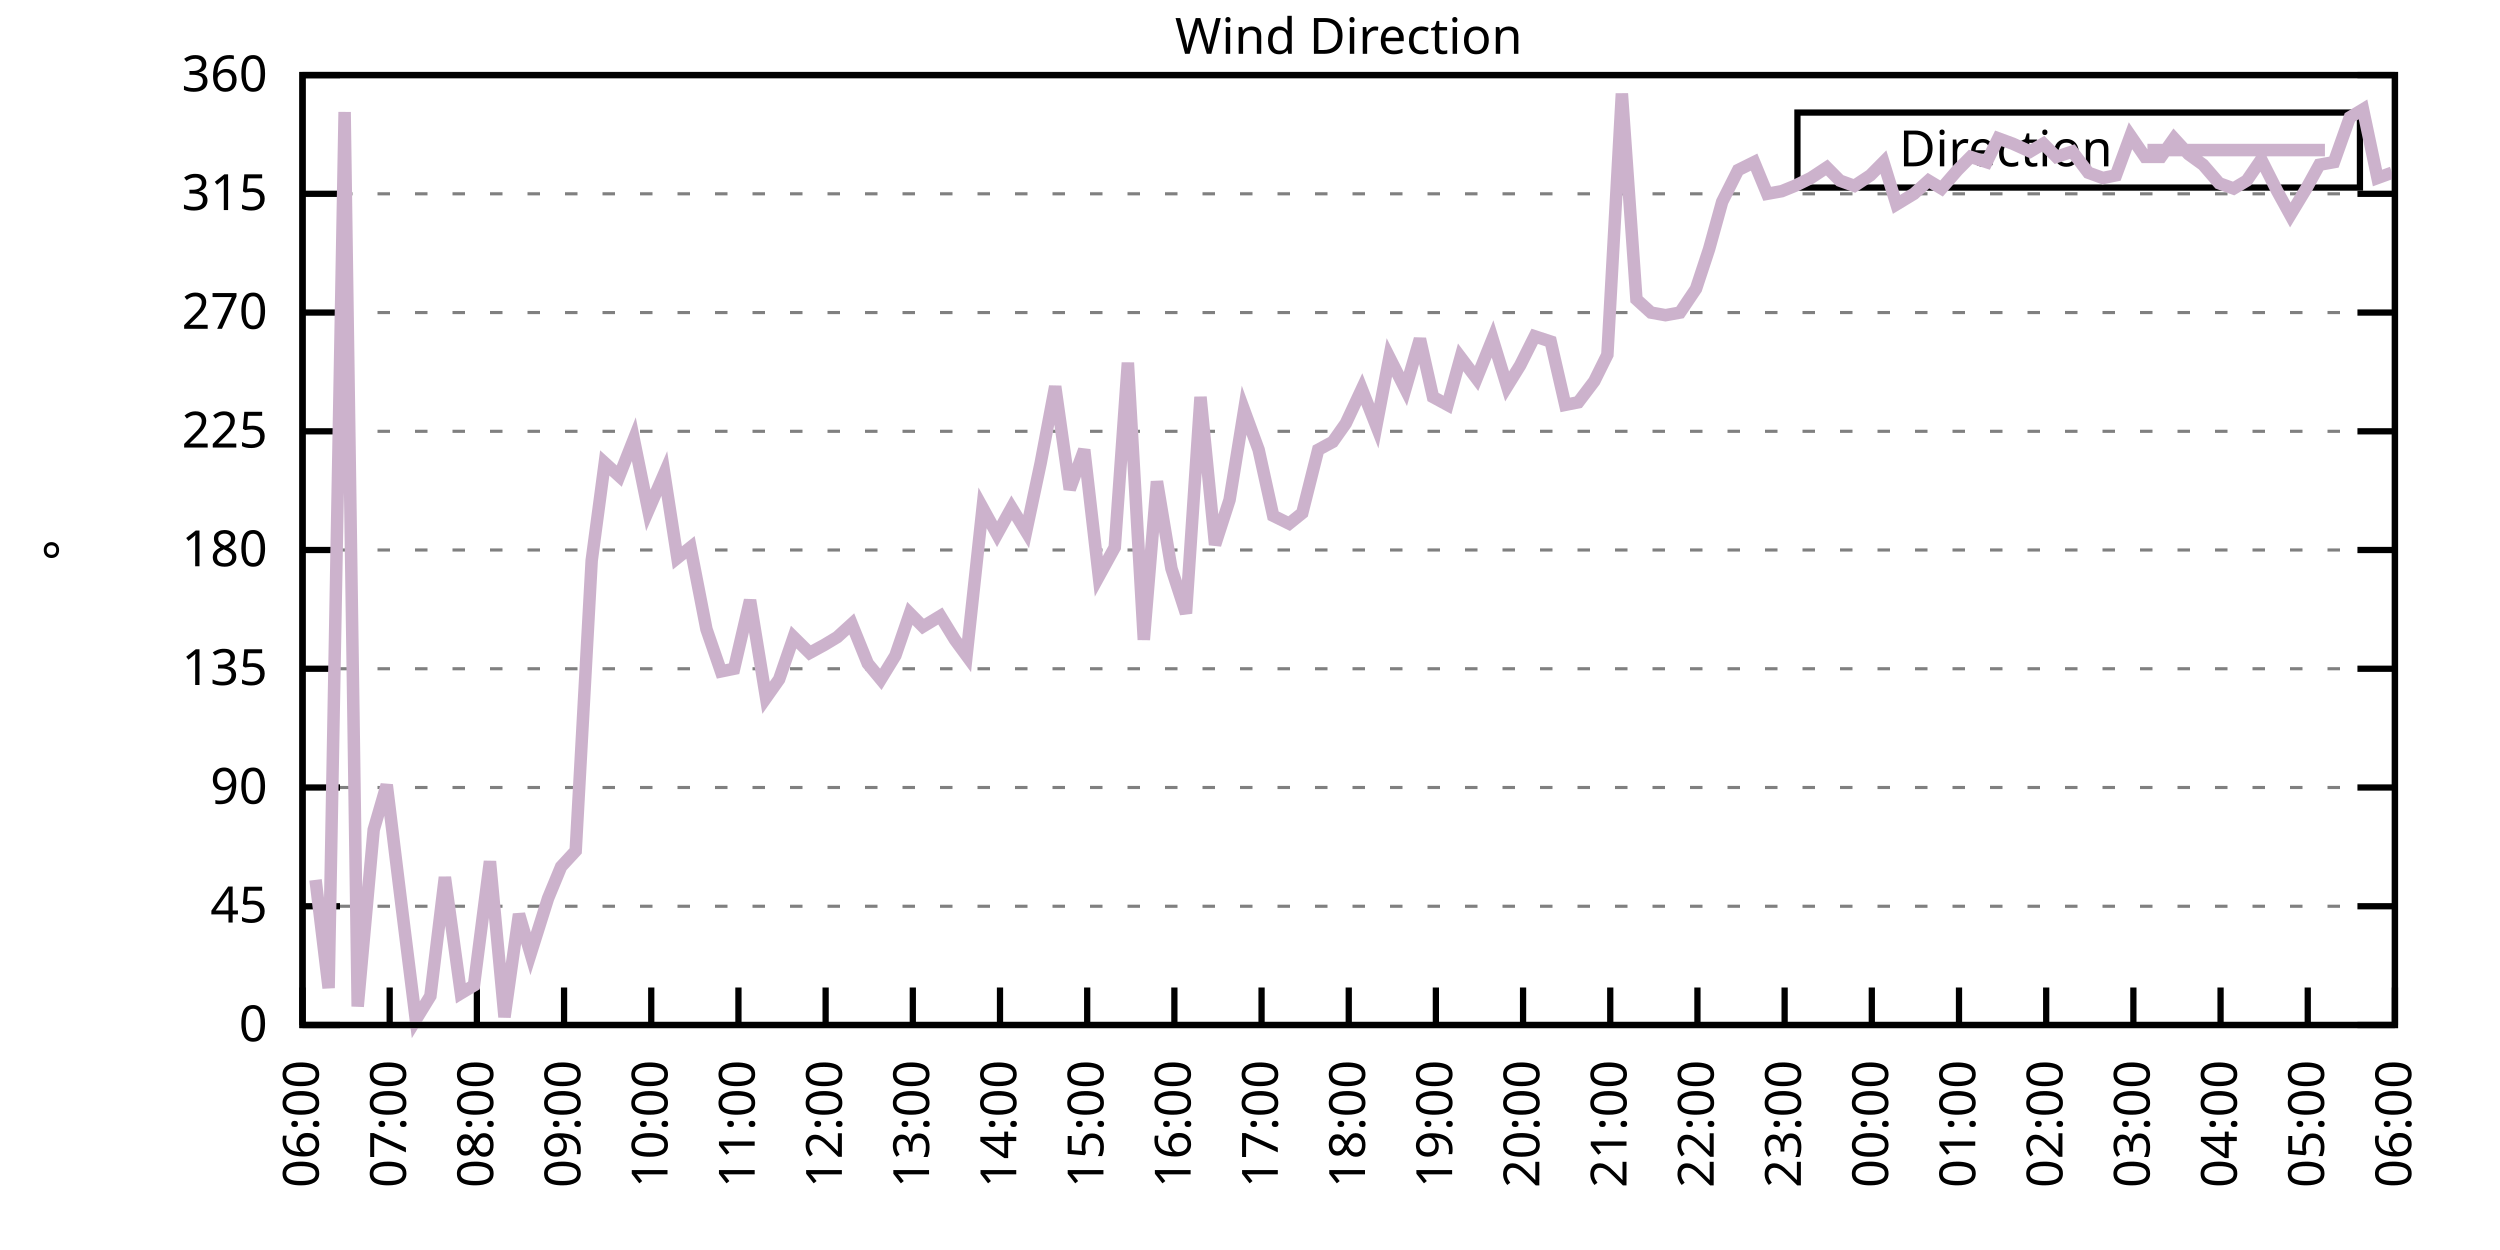
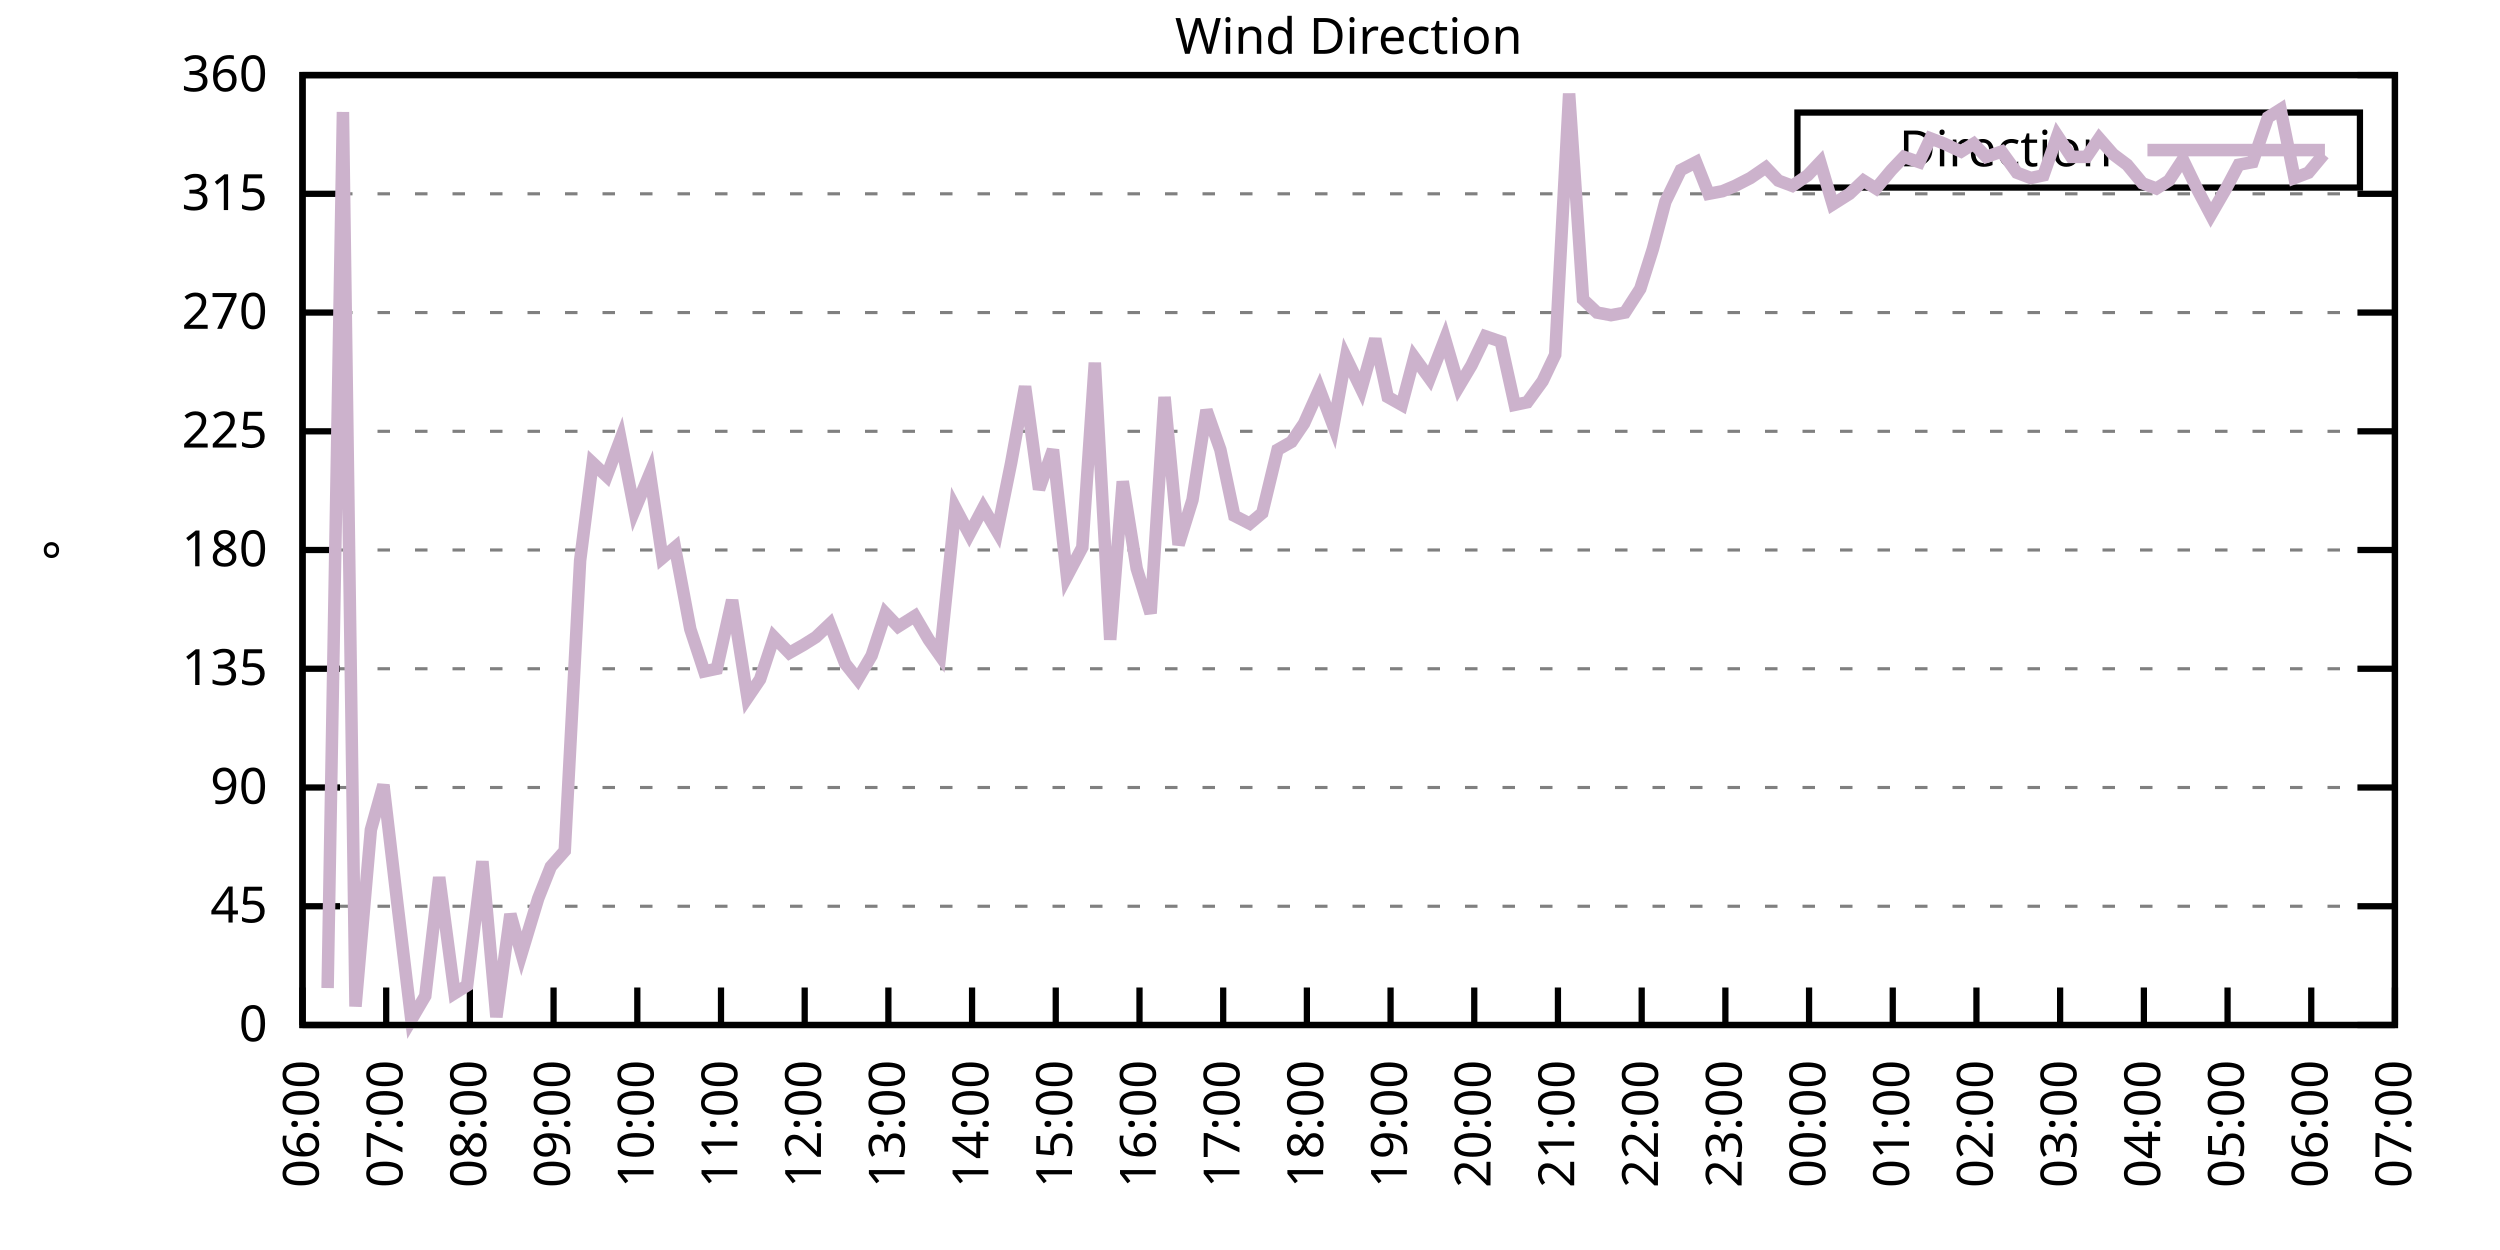
<svg xmlns="http://www.w3.org/2000/svg" xmlns:xlink="http://www.w3.org/1999/xlink" width="400" height="200" viewBox="0 0 400 200">
  <g id="gnuplot_canvas">
    <rect x="0" y="0" width="400" height="200" fill="none" />
    <defs>
      <circle id="gpDot" r="0.5" stroke-width="0.5" stroke="currentColor" />
      <path id="gpPt0" stroke-width="0.333" stroke="currentColor" d="M-1,0 h2 M0,-1 v2" />
      <path id="gpPt1" stroke-width="0.333" stroke="currentColor" d="M-1,-1 L1,1 M1,-1 L-1,1" />
      <path id="gpPt2" stroke-width="0.333" stroke="currentColor" d="M-1,0 L1,0 M0,-1 L0,1 M-1,-1 L1,1 M-1,1 L1,-1" />
      <rect id="gpPt3" stroke-width="0.333" stroke="currentColor" x="-1" y="-1" width="2" height="2" />
      <rect id="gpPt4" stroke-width="0.333" stroke="currentColor" fill="currentColor" x="-1" y="-1" width="2" height="2" />
      <circle id="gpPt5" stroke-width="0.333" stroke="currentColor" cx="0" cy="0" r="1" />
      <use xlink:href="#gpPt5" id="gpPt6" fill="currentColor" stroke="none" />
      <path id="gpPt7" stroke-width="0.333" stroke="currentColor" d="M0,-1.33 L-1.33,0.67 L1.33,0.67 z" />
      <use xlink:href="#gpPt7" id="gpPt8" fill="currentColor" stroke="none" />
      <use xlink:href="#gpPt7" id="gpPt9" stroke="currentColor" transform="rotate(180)" />
      <use xlink:href="#gpPt9" id="gpPt10" fill="currentColor" stroke="none" />
      <use xlink:href="#gpPt3" id="gpPt11" stroke="currentColor" transform="rotate(45)" />
      <use xlink:href="#gpPt11" id="gpPt12" fill="currentColor" stroke="none" />
      <path id="gpPt13" stroke-width="0.333" stroke="currentColor" d="M0,1.330 L1.265,0.411 L0.782,-1.067 L-0.782,-1.076 L-1.265,0.411 z" />
      <use xlink:href="#gpPt13" id="gpPt14" fill="currentColor" stroke="none" />
      <filter id="textbox" filterUnits="objectBoundingBox" x="0" y="0" height="1" width="1">
        <feFlood flood-color="white" flood-opacity="1" result="bgnd" />
        <feComposite in="SourceGraphic" in2="bgnd" operator="atop" />
      </filter>
      <filter id="greybox" filterUnits="objectBoundingBox" x="0" y="0" height="1" width="1">
        <feFlood flood-color="lightgrey" flood-opacity="1" result="grey" />
        <feComposite in="SourceGraphic" in2="grey" operator="atop" />
      </filter>
    </defs>
    <g fill="none" color="white" stroke="currentColor" stroke-width="1.00" stroke-linecap="butt" stroke-linejoin="miter">
</g>
    <g fill="none" color="black" stroke="currentColor" stroke-width="1.00" stroke-linecap="butt" stroke-linejoin="miter">
      <g stroke="none" shape-rendering="crispEdges">
        <polygon fill="rgb(255, 255, 255)" points="48.40,164.00 383.18,164.00 383.18,12.02 48.40,12.02 " />
      </g>
    </g>
    <g fill="none" color="black" stroke="currentColor" stroke-width="1.00" stroke-linecap="butt" stroke-linejoin="miter">
</g>
    <g fill="none" color="black" stroke="black" stroke-width="0.50" stroke-linecap="butt" stroke-linejoin="miter">
</g>
    <g fill="none" color="gray" stroke="currentColor" stroke-width="0.50" stroke-linecap="butt" stroke-linejoin="miter">
      <path stroke="gray" stroke-dasharray="2,4" class="gridline" d="M48.40,164.00 L383.19,164.00  " />
    </g>
    <g fill="none" color="gray" stroke="gray" stroke-width="1.00" stroke-linecap="butt" stroke-linejoin="miter">
</g>
    <g fill="none" color="black" stroke="currentColor" stroke-width="1.00" stroke-linecap="butt" stroke-linejoin="miter">
      <path stroke="black" d="M48.40,164.00 L54.40,164.00 M383.19,164.00 L377.19,164.00  " />
      <g transform="translate(42.80,166.60)" stroke="none" fill="black" font-family="Sans" font-size="8.00" text-anchor="end">
        <text>
          <tspan font-family="Sans"> 0</tspan>
        </text>
      </g>
    </g>
    <g fill="none" color="black" stroke="currentColor" stroke-width="1.00" stroke-linecap="butt" stroke-linejoin="miter">
</g>
    <g fill="none" color="black" stroke="black" stroke-width="0.50" stroke-linecap="butt" stroke-linejoin="miter">
</g>
    <g fill="none" color="gray" stroke="currentColor" stroke-width="0.50" stroke-linecap="butt" stroke-linejoin="miter">
      <path stroke="gray" stroke-dasharray="2,4" class="gridline" d="M48.40,145.00 L383.19,145.00  " />
    </g>
    <g fill="none" color="gray" stroke="gray" stroke-width="1.00" stroke-linecap="butt" stroke-linejoin="miter">
</g>
    <g fill="none" color="black" stroke="currentColor" stroke-width="1.00" stroke-linecap="butt" stroke-linejoin="miter">
      <path stroke="black" d="M48.40,145.00 L54.40,145.00 M383.19,145.00 L377.19,145.00  " />
      <g transform="translate(42.80,147.60)" stroke="none" fill="black" font-family="Sans" font-size="8.00" text-anchor="end">
        <text>
          <tspan font-family="Sans"> 45</tspan>
        </text>
      </g>
    </g>
    <g fill="none" color="black" stroke="currentColor" stroke-width="1.00" stroke-linecap="butt" stroke-linejoin="miter">
</g>
    <g fill="none" color="black" stroke="black" stroke-width="0.50" stroke-linecap="butt" stroke-linejoin="miter">
</g>
    <g fill="none" color="gray" stroke="currentColor" stroke-width="0.50" stroke-linecap="butt" stroke-linejoin="miter">
      <path stroke="gray" stroke-dasharray="2,4" class="gridline" d="M48.40,126.00 L383.19,126.00  " />
    </g>
    <g fill="none" color="gray" stroke="gray" stroke-width="1.00" stroke-linecap="butt" stroke-linejoin="miter">
</g>
    <g fill="none" color="black" stroke="currentColor" stroke-width="1.00" stroke-linecap="butt" stroke-linejoin="miter">
      <path stroke="black" d="M48.40,126.00 L54.40,126.00 M383.19,126.00 L377.19,126.00  " />
      <g transform="translate(42.80,128.60)" stroke="none" fill="black" font-family="Sans" font-size="8.00" text-anchor="end">
        <text>
          <tspan font-family="Sans"> 90</tspan>
        </text>
      </g>
    </g>
    <g fill="none" color="black" stroke="currentColor" stroke-width="1.00" stroke-linecap="butt" stroke-linejoin="miter">
</g>
    <g fill="none" color="black" stroke="black" stroke-width="0.50" stroke-linecap="butt" stroke-linejoin="miter">
</g>
    <g fill="none" color="gray" stroke="currentColor" stroke-width="0.50" stroke-linecap="butt" stroke-linejoin="miter">
      <path stroke="gray" stroke-dasharray="2,4" class="gridline" d="M48.40,107.00 L383.19,107.00  " />
    </g>
    <g fill="none" color="gray" stroke="gray" stroke-width="1.00" stroke-linecap="butt" stroke-linejoin="miter">
</g>
    <g fill="none" color="black" stroke="currentColor" stroke-width="1.00" stroke-linecap="butt" stroke-linejoin="miter">
      <path stroke="black" d="M48.40,107.00 L54.40,107.00 M383.19,107.00 L377.19,107.00  " />
      <g transform="translate(42.80,109.60)" stroke="none" fill="black" font-family="Sans" font-size="8.00" text-anchor="end">
        <text>
          <tspan font-family="Sans"> 135</tspan>
        </text>
      </g>
    </g>
    <g fill="none" color="black" stroke="currentColor" stroke-width="1.00" stroke-linecap="butt" stroke-linejoin="miter">
</g>
    <g fill="none" color="black" stroke="black" stroke-width="0.50" stroke-linecap="butt" stroke-linejoin="miter">
</g>
    <g fill="none" color="gray" stroke="currentColor" stroke-width="0.50" stroke-linecap="butt" stroke-linejoin="miter">
      <path stroke="gray" stroke-dasharray="2,4" class="gridline" d="M48.40,88.00 L383.19,88.00  " />
    </g>
    <g fill="none" color="gray" stroke="gray" stroke-width="1.00" stroke-linecap="butt" stroke-linejoin="miter">
</g>
    <g fill="none" color="black" stroke="currentColor" stroke-width="1.00" stroke-linecap="butt" stroke-linejoin="miter">
      <path stroke="black" d="M48.40,88.00 L54.40,88.00 M383.19,88.00 L377.19,88.00  " />
      <g transform="translate(42.80,90.60)" stroke="none" fill="black" font-family="Sans" font-size="8.00" text-anchor="end">
        <text>
          <tspan font-family="Sans"> 180</tspan>
        </text>
      </g>
    </g>
    <g fill="none" color="black" stroke="currentColor" stroke-width="1.00" stroke-linecap="butt" stroke-linejoin="miter">
</g>
    <g fill="none" color="black" stroke="black" stroke-width="0.50" stroke-linecap="butt" stroke-linejoin="miter">
</g>
    <g fill="none" color="gray" stroke="currentColor" stroke-width="0.50" stroke-linecap="butt" stroke-linejoin="miter">
      <path stroke="gray" stroke-dasharray="2,4" class="gridline" d="M48.40,69.01 L383.19,69.01  " />
    </g>
    <g fill="none" color="gray" stroke="gray" stroke-width="1.00" stroke-linecap="butt" stroke-linejoin="miter">
</g>
    <g fill="none" color="black" stroke="currentColor" stroke-width="1.00" stroke-linecap="butt" stroke-linejoin="miter">
      <path stroke="black" d="M48.40,69.01 L54.40,69.01 M383.19,69.01 L377.19,69.01  " />
      <g transform="translate(42.80,71.61)" stroke="none" fill="black" font-family="Sans" font-size="8.00" text-anchor="end">
        <text>
          <tspan font-family="Sans"> 225</tspan>
        </text>
      </g>
    </g>
    <g fill="none" color="black" stroke="currentColor" stroke-width="1.00" stroke-linecap="butt" stroke-linejoin="miter">
</g>
    <g fill="none" color="black" stroke="black" stroke-width="0.50" stroke-linecap="butt" stroke-linejoin="miter">
</g>
    <g fill="none" color="gray" stroke="currentColor" stroke-width="0.50" stroke-linecap="butt" stroke-linejoin="miter">
      <path stroke="gray" stroke-dasharray="2,4" class="gridline" d="M48.40,50.01 L383.19,50.01  " />
    </g>
    <g fill="none" color="gray" stroke="gray" stroke-width="1.00" stroke-linecap="butt" stroke-linejoin="miter">
</g>
    <g fill="none" color="black" stroke="currentColor" stroke-width="1.00" stroke-linecap="butt" stroke-linejoin="miter">
      <path stroke="black" d="M48.40,50.01 L54.40,50.01 M383.19,50.01 L377.19,50.01  " />
      <g transform="translate(42.80,52.61)" stroke="none" fill="black" font-family="Sans" font-size="8.00" text-anchor="end">
        <text>
          <tspan font-family="Sans"> 270</tspan>
        </text>
      </g>
    </g>
    <g fill="none" color="black" stroke="currentColor" stroke-width="1.00" stroke-linecap="butt" stroke-linejoin="miter">
</g>
    <g fill="none" color="black" stroke="black" stroke-width="0.50" stroke-linecap="butt" stroke-linejoin="miter">
</g>
    <g fill="none" color="gray" stroke="currentColor" stroke-width="0.50" stroke-linecap="butt" stroke-linejoin="miter">
      <path stroke="gray" stroke-dasharray="2,4" class="gridline" d="M48.40,31.01 L383.19,31.01  " />
    </g>
    <g fill="none" color="gray" stroke="gray" stroke-width="1.00" stroke-linecap="butt" stroke-linejoin="miter">
</g>
    <g fill="none" color="black" stroke="currentColor" stroke-width="1.00" stroke-linecap="butt" stroke-linejoin="miter">
      <path stroke="black" d="M48.40,31.01 L54.40,31.01 M383.19,31.01 L377.19,31.01  " />
      <g transform="translate(42.80,33.61)" stroke="none" fill="black" font-family="Sans" font-size="8.00" text-anchor="end">
        <text>
          <tspan font-family="Sans"> 315</tspan>
        </text>
      </g>
    </g>
    <g fill="none" color="black" stroke="currentColor" stroke-width="1.00" stroke-linecap="butt" stroke-linejoin="miter">
</g>
    <g fill="none" color="black" stroke="black" stroke-width="0.50" stroke-linecap="butt" stroke-linejoin="miter">
</g>
    <g fill="none" color="gray" stroke="currentColor" stroke-width="0.50" stroke-linecap="butt" stroke-linejoin="miter">
      <path stroke="gray" stroke-dasharray="2,4" class="gridline" d="M48.40,12.01 L383.19,12.01  " />
    </g>
    <g fill="none" color="gray" stroke="gray" stroke-width="1.00" stroke-linecap="butt" stroke-linejoin="miter">
</g>
    <g fill="none" color="black" stroke="currentColor" stroke-width="1.00" stroke-linecap="butt" stroke-linejoin="miter">
      <path stroke="black" d="M48.40,12.01 L54.40,12.01 M383.19,12.01 L377.19,12.01  " />
      <g transform="translate(42.80,14.61)" stroke="none" fill="black" font-family="Sans" font-size="8.00" text-anchor="end">
        <text>
          <tspan font-family="Sans"> 360</tspan>
        </text>
      </g>
    </g>
    <g fill="none" color="black" stroke="currentColor" stroke-width="1.00" stroke-linecap="butt" stroke-linejoin="miter">
      <path stroke="black" d="M48.40,164.00 L48.40,158.00  " />
      <g transform="translate(51.00,169.60) rotate(270.00)" stroke="none" fill="black" font-family="Sans" font-size="8.00" text-anchor="end">
        <text>
          <tspan font-family="Sans">06:00</tspan>
        </text>
      </g>
    </g>
    <g fill="none" color="black" stroke="currentColor" stroke-width="1.00" stroke-linecap="butt" stroke-linejoin="miter">
-       <path stroke="black" d="M62.35,164.00 L62.35,158.00  " />
-       <g transform="translate(64.95,169.60) rotate(270.00)" stroke="none" fill="black" font-family="Sans" font-size="8.00" text-anchor="end">
+       <path stroke="black" d="M61.79,164.00 L61.79,158.00  " />
+       <g transform="translate(64.39,169.60) rotate(270.00)" stroke="none" fill="black" font-family="Sans" font-size="8.00" text-anchor="end">
        <text>
          <tspan font-family="Sans">07:00</tspan>
        </text>
      </g>
    </g>
    <g fill="none" color="black" stroke="currentColor" stroke-width="1.00" stroke-linecap="butt" stroke-linejoin="miter">
-       <path stroke="black" d="M76.30,164.00 L76.30,158.00  " />
-       <g transform="translate(78.90,169.60) rotate(270.00)" stroke="none" fill="black" font-family="Sans" font-size="8.00" text-anchor="end">
+       <path stroke="black" d="M75.18,164.00 L75.18,158.00  " />
+       <g transform="translate(77.78,169.60) rotate(270.00)" stroke="none" fill="black" font-family="Sans" font-size="8.00" text-anchor="end">
        <text>
          <tspan font-family="Sans">08:00</tspan>
        </text>
      </g>
    </g>
    <g fill="none" color="black" stroke="currentColor" stroke-width="1.00" stroke-linecap="butt" stroke-linejoin="miter">
-       <path stroke="black" d="M90.25,164.00 L90.25,158.00  " />
-       <g transform="translate(92.85,169.60) rotate(270.00)" stroke="none" fill="black" font-family="Sans" font-size="8.00" text-anchor="end">
+       <path stroke="black" d="M88.57,164.00 L88.57,158.00  " />
+       <g transform="translate(91.17,169.60) rotate(270.00)" stroke="none" fill="black" font-family="Sans" font-size="8.00" text-anchor="end">
        <text>
          <tspan font-family="Sans">09:00</tspan>
        </text>
      </g>
    </g>
    <g fill="none" color="black" stroke="currentColor" stroke-width="1.00" stroke-linecap="butt" stroke-linejoin="miter">
-       <path stroke="black" d="M104.20,164.00 L104.20,158.00  " />
-       <g transform="translate(106.80,169.60) rotate(270.00)" stroke="none" fill="black" font-family="Sans" font-size="8.00" text-anchor="end">
+       <path stroke="black" d="M101.97,164.00 L101.97,158.00  " />
+       <g transform="translate(104.57,169.60) rotate(270.00)" stroke="none" fill="black" font-family="Sans" font-size="8.00" text-anchor="end">
        <text>
          <tspan font-family="Sans">10:00</tspan>
        </text>
      </g>
    </g>
    <g fill="none" color="black" stroke="currentColor" stroke-width="1.00" stroke-linecap="butt" stroke-linejoin="miter">
-       <path stroke="black" d="M118.15,164.00 L118.15,158.00  " />
-       <g transform="translate(120.75,169.60) rotate(270.00)" stroke="none" fill="black" font-family="Sans" font-size="8.00" text-anchor="end">
+       <path stroke="black" d="M115.36,164.00 L115.36,158.00  " />
+       <g transform="translate(117.96,169.60) rotate(270.00)" stroke="none" fill="black" font-family="Sans" font-size="8.00" text-anchor="end">
        <text>
          <tspan font-family="Sans">11:00</tspan>
        </text>
      </g>
    </g>
    <g fill="none" color="black" stroke="currentColor" stroke-width="1.00" stroke-linecap="butt" stroke-linejoin="miter">
-       <path stroke="black" d="M132.10,164.00 L132.10,158.00  " />
-       <g transform="translate(134.70,169.60) rotate(270.00)" stroke="none" fill="black" font-family="Sans" font-size="8.00" text-anchor="end">
+       <path stroke="black" d="M128.75,164.00 L128.75,158.00  " />
+       <g transform="translate(131.35,169.60) rotate(270.00)" stroke="none" fill="black" font-family="Sans" font-size="8.00" text-anchor="end">
        <text>
          <tspan font-family="Sans">12:00</tspan>
        </text>
      </g>
    </g>
    <g fill="none" color="black" stroke="currentColor" stroke-width="1.00" stroke-linecap="butt" stroke-linejoin="miter">
-       <path stroke="black" d="M146.05,164.00 L146.05,158.00  " />
-       <g transform="translate(148.65,169.60) rotate(270.00)" stroke="none" fill="black" font-family="Sans" font-size="8.00" text-anchor="end">
+       <path stroke="black" d="M142.14,164.00 L142.14,158.00  " />
+       <g transform="translate(144.74,169.60) rotate(270.00)" stroke="none" fill="black" font-family="Sans" font-size="8.00" text-anchor="end">
        <text>
          <tspan font-family="Sans">13:00</tspan>
        </text>
      </g>
    </g>
    <g fill="none" color="black" stroke="currentColor" stroke-width="1.00" stroke-linecap="butt" stroke-linejoin="miter">
-       <path stroke="black" d="M160.00,164.00 L160.00,158.00  " />
-       <g transform="translate(162.60,169.60) rotate(270.00)" stroke="none" fill="black" font-family="Sans" font-size="8.00" text-anchor="end">
+       <path stroke="black" d="M155.53,164.00 L155.53,158.00  " />
+       <g transform="translate(158.13,169.60) rotate(270.00)" stroke="none" fill="black" font-family="Sans" font-size="8.00" text-anchor="end">
        <text>
          <tspan font-family="Sans">14:00</tspan>
        </text>
      </g>
    </g>
    <g fill="none" color="black" stroke="currentColor" stroke-width="1.00" stroke-linecap="butt" stroke-linejoin="miter">
-       <path stroke="black" d="M173.95,164.00 L173.95,158.00  " />
-       <g transform="translate(176.55,169.60) rotate(270.00)" stroke="none" fill="black" font-family="Sans" font-size="8.00" text-anchor="end">
+       <path stroke="black" d="M168.92,164.00 L168.92,158.00  " />
+       <g transform="translate(171.52,169.60) rotate(270.00)" stroke="none" fill="black" font-family="Sans" font-size="8.00" text-anchor="end">
        <text>
          <tspan font-family="Sans">15:00</tspan>
        </text>
      </g>
    </g>
    <g fill="none" color="black" stroke="currentColor" stroke-width="1.00" stroke-linecap="butt" stroke-linejoin="miter">
-       <path stroke="black" d="M187.90,164.00 L187.90,158.00  " />
-       <g transform="translate(190.50,169.60) rotate(270.00)" stroke="none" fill="black" font-family="Sans" font-size="8.00" text-anchor="end">
+       <path stroke="black" d="M182.32,164.00 L182.32,158.00  " />
+       <g transform="translate(184.92,169.60) rotate(270.00)" stroke="none" fill="black" font-family="Sans" font-size="8.00" text-anchor="end">
        <text>
          <tspan font-family="Sans">16:00</tspan>
        </text>
      </g>
    </g>
    <g fill="none" color="black" stroke="currentColor" stroke-width="1.00" stroke-linecap="butt" stroke-linejoin="miter">
-       <path stroke="black" d="M201.85,164.00 L201.85,158.00  " />
-       <g transform="translate(204.45,169.60) rotate(270.00)" stroke="none" fill="black" font-family="Sans" font-size="8.00" text-anchor="end">
+       <path stroke="black" d="M195.71,164.00 L195.71,158.00  " />
+       <g transform="translate(198.31,169.60) rotate(270.00)" stroke="none" fill="black" font-family="Sans" font-size="8.00" text-anchor="end">
        <text>
          <tspan font-family="Sans">17:00</tspan>
        </text>
      </g>
    </g>
    <g fill="none" color="black" stroke="currentColor" stroke-width="1.00" stroke-linecap="butt" stroke-linejoin="miter">
-       <path stroke="black" d="M215.80,164.00 L215.80,158.00  " />
-       <g transform="translate(218.40,169.60) rotate(270.00)" stroke="none" fill="black" font-family="Sans" font-size="8.00" text-anchor="end">
+       <path stroke="black" d="M209.10,164.00 L209.10,158.00  " />
+       <g transform="translate(211.70,169.60) rotate(270.00)" stroke="none" fill="black" font-family="Sans" font-size="8.00" text-anchor="end">
        <text>
          <tspan font-family="Sans">18:00</tspan>
        </text>
      </g>
    </g>
    <g fill="none" color="black" stroke="currentColor" stroke-width="1.00" stroke-linecap="butt" stroke-linejoin="miter">
-       <path stroke="black" d="M229.74,164.00 L229.74,158.00  " />
-       <g transform="translate(232.34,169.60) rotate(270.00)" stroke="none" fill="black" font-family="Sans" font-size="8.00" text-anchor="end">
+       <path stroke="black" d="M222.49,164.00 L222.49,158.00  " />
+       <g transform="translate(225.09,169.60) rotate(270.00)" stroke="none" fill="black" font-family="Sans" font-size="8.00" text-anchor="end">
        <text>
          <tspan font-family="Sans">19:00</tspan>
        </text>
      </g>
    </g>
    <g fill="none" color="black" stroke="currentColor" stroke-width="1.00" stroke-linecap="butt" stroke-linejoin="miter">
-       <path stroke="black" d="M243.69,164.00 L243.69,158.00  " />
-       <g transform="translate(246.29,169.60) rotate(270.00)" stroke="none" fill="black" font-family="Sans" font-size="8.00" text-anchor="end">
+       <path stroke="black" d="M235.88,164.00 L235.88,158.00  " />
+       <g transform="translate(238.48,169.60) rotate(270.00)" stroke="none" fill="black" font-family="Sans" font-size="8.00" text-anchor="end">
        <text>
          <tspan font-family="Sans">20:00</tspan>
        </text>
      </g>
    </g>
    <g fill="none" color="black" stroke="currentColor" stroke-width="1.00" stroke-linecap="butt" stroke-linejoin="miter">
-       <path stroke="black" d="M257.64,164.00 L257.64,158.00  " />
-       <g transform="translate(260.24,169.60) rotate(270.00)" stroke="none" fill="black" font-family="Sans" font-size="8.00" text-anchor="end">
+       <path stroke="black" d="M249.27,164.00 L249.27,158.00  " />
+       <g transform="translate(251.87,169.60) rotate(270.00)" stroke="none" fill="black" font-family="Sans" font-size="8.00" text-anchor="end">
        <text>
          <tspan font-family="Sans">21:00</tspan>
        </text>
      </g>
    </g>
    <g fill="none" color="black" stroke="currentColor" stroke-width="1.00" stroke-linecap="butt" stroke-linejoin="miter">
-       <path stroke="black" d="M271.59,164.00 L271.59,158.00  " />
-       <g transform="translate(274.19,169.60) rotate(270.00)" stroke="none" fill="black" font-family="Sans" font-size="8.00" text-anchor="end">
+       <path stroke="black" d="M262.67,164.00 L262.67,158.00  " />
+       <g transform="translate(265.27,169.60) rotate(270.00)" stroke="none" fill="black" font-family="Sans" font-size="8.00" text-anchor="end">
        <text>
          <tspan font-family="Sans">22:00</tspan>
        </text>
      </g>
    </g>
    <g fill="none" color="black" stroke="currentColor" stroke-width="1.00" stroke-linecap="butt" stroke-linejoin="miter">
-       <path stroke="black" d="M285.54,164.00 L285.54,158.00  " />
-       <g transform="translate(288.14,169.60) rotate(270.00)" stroke="none" fill="black" font-family="Sans" font-size="8.00" text-anchor="end">
+       <path stroke="black" d="M276.06,164.00 L276.06,158.00  " />
+       <g transform="translate(278.66,169.60) rotate(270.00)" stroke="none" fill="black" font-family="Sans" font-size="8.00" text-anchor="end">
        <text>
          <tspan font-family="Sans">23:00</tspan>
        </text>
      </g>
    </g>
    <g fill="none" color="black" stroke="currentColor" stroke-width="1.00" stroke-linecap="butt" stroke-linejoin="miter">
-       <path stroke="black" d="M299.49,164.00 L299.49,158.00  " />
-       <g transform="translate(302.09,169.60) rotate(270.00)" stroke="none" fill="black" font-family="Sans" font-size="8.00" text-anchor="end">
+       <path stroke="black" d="M289.45,164.00 L289.45,158.00  " />
+       <g transform="translate(292.05,169.60) rotate(270.00)" stroke="none" fill="black" font-family="Sans" font-size="8.00" text-anchor="end">
        <text>
          <tspan font-family="Sans">00:00</tspan>
        </text>
      </g>
    </g>
    <g fill="none" color="black" stroke="currentColor" stroke-width="1.00" stroke-linecap="butt" stroke-linejoin="miter">
-       <path stroke="black" d="M313.44,164.00 L313.44,158.00  " />
-       <g transform="translate(316.04,169.60) rotate(270.00)" stroke="none" fill="black" font-family="Sans" font-size="8.00" text-anchor="end">
+       <path stroke="black" d="M302.84,164.00 L302.84,158.00  " />
+       <g transform="translate(305.44,169.60) rotate(270.00)" stroke="none" fill="black" font-family="Sans" font-size="8.00" text-anchor="end">
        <text>
          <tspan font-family="Sans">01:00</tspan>
        </text>
      </g>
    </g>
    <g fill="none" color="black" stroke="currentColor" stroke-width="1.00" stroke-linecap="butt" stroke-linejoin="miter">
-       <path stroke="black" d="M327.39,164.00 L327.39,158.00  " />
-       <g transform="translate(329.99,169.60) rotate(270.00)" stroke="none" fill="black" font-family="Sans" font-size="8.00" text-anchor="end">
+       <path stroke="black" d="M316.23,164.00 L316.23,158.00  " />
+       <g transform="translate(318.83,169.60) rotate(270.00)" stroke="none" fill="black" font-family="Sans" font-size="8.00" text-anchor="end">
        <text>
          <tspan font-family="Sans">02:00</tspan>
        </text>
      </g>
    </g>
    <g fill="none" color="black" stroke="currentColor" stroke-width="1.00" stroke-linecap="butt" stroke-linejoin="miter">
-       <path stroke="black" d="M341.34,164.00 L341.34,158.00  " />
-       <g transform="translate(343.94,169.60) rotate(270.00)" stroke="none" fill="black" font-family="Sans" font-size="8.00" text-anchor="end">
+       <path stroke="black" d="M329.62,164.00 L329.62,158.00  " />
+       <g transform="translate(332.22,169.60) rotate(270.00)" stroke="none" fill="black" font-family="Sans" font-size="8.00" text-anchor="end">
        <text>
          <tspan font-family="Sans">03:00</tspan>
        </text>
      </g>
    </g>
    <g fill="none" color="black" stroke="currentColor" stroke-width="1.00" stroke-linecap="butt" stroke-linejoin="miter">
-       <path stroke="black" d="M355.29,164.00 L355.29,158.00  " />
-       <g transform="translate(357.89,169.60) rotate(270.00)" stroke="none" fill="black" font-family="Sans" font-size="8.00" text-anchor="end">
+       <path stroke="black" d="M343.02,164.00 L343.02,158.00  " />
+       <g transform="translate(345.62,169.60) rotate(270.00)" stroke="none" fill="black" font-family="Sans" font-size="8.00" text-anchor="end">
        <text>
          <tspan font-family="Sans">04:00</tspan>
        </text>
      </g>
    </g>
    <g fill="none" color="black" stroke="currentColor" stroke-width="1.00" stroke-linecap="butt" stroke-linejoin="miter">
-       <path stroke="black" d="M369.24,164.00 L369.24,158.00  " />
-       <g transform="translate(371.84,169.60) rotate(270.00)" stroke="none" fill="black" font-family="Sans" font-size="8.00" text-anchor="end">
+       <path stroke="black" d="M356.41,164.00 L356.41,158.00  " />
+       <g transform="translate(359.01,169.60) rotate(270.00)" stroke="none" fill="black" font-family="Sans" font-size="8.00" text-anchor="end">
        <text>
          <tspan font-family="Sans">05:00</tspan>
+         </text>
+       </g>
+     </g>
+     <g fill="none" color="black" stroke="currentColor" stroke-width="1.00" stroke-linecap="butt" stroke-linejoin="miter">
+       <path stroke="black" d="M369.80,164.00 L369.80,158.00  " />
+       <g transform="translate(372.40,169.60) rotate(270.00)" stroke="none" fill="black" font-family="Sans" font-size="8.00" text-anchor="end">
+         <text>
+           <tspan font-family="Sans">06:00</tspan>
        </text>
      </g>
    </g>
    <g fill="none" color="black" stroke="currentColor" stroke-width="1.00" stroke-linecap="butt" stroke-linejoin="miter">
      <path stroke="black" d="M383.19,164.00 L383.19,158.00  " />
      <g transform="translate(385.79,169.60) rotate(270.00)" stroke="none" fill="black" font-family="Sans" font-size="8.00" text-anchor="end">
        <text>
-           <tspan font-family="Sans">06:00</tspan>
+           <tspan font-family="Sans">07:00</tspan>
        </text>
      </g>
    </g>
    <g fill="none" color="black" stroke="currentColor" stroke-width="1.00" stroke-linecap="butt" stroke-linejoin="miter">
</g>
    <g fill="none" color="black" stroke="currentColor" stroke-width="1.00" stroke-linecap="butt" stroke-linejoin="miter">
      <path stroke="black" d="M48.40,12.01 L48.40,164.00 L383.19,164.00 L383.19,12.01 L48.40,12.01 Z  " />
    </g>
    <g fill="none" color="black" stroke="currentColor" stroke-width="1.00" stroke-linecap="butt" stroke-linejoin="miter">
</g>
    <g fill="none" color="black" stroke="currentColor" stroke-width="1.00" stroke-linecap="butt" stroke-linejoin="miter">
      <path stroke="black" d="M287.59,30.01 L287.59,18.01 L377.59,18.01 L377.59,30.01 L287.59,30.01 Z  " />
    </g>
    <g id="Wind_direction_plot_1">
      <g fill="none" color="white" stroke="black" stroke-width="2.00" stroke-linecap="butt" stroke-linejoin="miter">
</g>
      <g fill="none" color="black" stroke="currentColor" stroke-width="2.00" stroke-linecap="butt" stroke-linejoin="miter">
        <g transform="translate(337.99,26.61)" stroke="none" fill="black" font-family="Sans" font-size="8.00" text-anchor="end">
          <text>
            <tspan font-family="Sans">Direction</tspan>
          </text>
        </g>
      </g>
      <g fill="none" color="black" stroke="currentColor" stroke-width="2.00" stroke-linecap="butt" stroke-linejoin="miter">
-         <path stroke="rgb(204, 178, 204)" d="M343.59,24.01 L371.99,24.01 M50.49,140.78 L52.58,158.09 L55.14,17.92 L57.23,161.04 L59.79,132.76 L61.88,125.58   L64.21,144.58 L66.53,163.16 L68.86,159.36 L71.18,140.36 L73.74,158.93 L75.83,157.67 L78.39,137.82 L80.72,162.73   L83.04,146.27 L84.90,152.60 L87.69,143.73 L89.78,138.67 L92.11,136.14 L94.67,89.69 L96.76,74.07 L99.08,76.18   L101.41,70.27 L103.73,81.67 L106.29,75.76 L108.38,89.27 L110.48,87.58 L113.03,100.67 L115.36,107.43 L117.45,107.00   L120.01,96.03 L122.57,111.65 L124.66,108.69 L126.98,101.94 L129.54,104.47 L131.87,103.20 L133.96,101.94 L136.28,99.83   L138.84,106.16 L140.93,108.69 L143.26,104.89 L145.58,98.14 L147.67,100.25 L150.46,98.56 L152.79,102.36 L154.65,104.89   L157.21,81.25 L159.53,85.47 L161.86,81.25 L164.18,85.05 L166.51,74.07 L168.83,61.83 L171.16,78.29 L173.48,71.96   L175.81,92.23 L178.36,87.58 L180.46,58.03 L183.01,102.36 L185.11,77.03 L187.43,90.96 L189.76,98.14 L192.08,63.52   L194.41,87.16 L196.73,79.98 L199.06,65.63 L201.38,71.96 L203.71,82.52 L206.26,83.78 L208.36,82.09 L210.91,71.96   L213.24,70.70 L215.33,67.74 L217.89,62.25 L220.21,68.16 L222.30,57.18 L224.86,62.25 L227.19,54.23 L229.28,63.52   L231.60,64.78 L233.70,57.18 L236.25,60.56 L238.81,54.23 L241.14,61.83 L243.23,58.45 L245.55,53.81 L248.11,54.65   L250.44,64.78 L252.53,64.36 L255.09,60.98 L257.18,56.76 L259.50,14.97 L261.83,47.90 L264.15,50.01 L266.48,50.43   L268.80,50.01 L271.36,46.21 L273.45,39.87 L275.55,32.28 L278.10,27.21 L280.66,25.94 L282.75,31.01 L285.08,30.59   L287.17,29.74 L289.73,28.48 L292.29,26.79 L294.38,28.90 L296.70,29.74 L299.26,28.05 L301.35,25.94 L303.44,32.70   L306.23,31.01 L308.56,28.90 L310.65,30.16 L313.21,27.21 L315.30,25.10 L317.86,25.94 L319.72,22.14 L322.04,22.99   L324.83,24.25 L326.93,22.99 L329.02,25.10 L331.58,24.25 L334.13,27.63 L336.46,28.48 L338.55,28.05 L340.88,21.72   L343.20,25.10 L345.76,25.10 L347.85,22.14 L350.18,24.68 L352.50,26.36 L355.06,29.32 L357.38,30.16 L359.48,28.90   L361.80,25.52 L364.36,30.59 L366.45,34.39 L369.01,30.16 L371.10,26.36 L373.43,25.94 L375.98,18.77 L378.08,17.50   L380.40,28.48 L382.73,27.63  " />
+         <path stroke="rgb(204, 178, 204)" d="M343.59,24.01 L371.99,24.01 M52.42,158.09 L54.87,17.92 L56.88,161.04 L59.34,132.76 L61.35,125.58 L63.58,144.58   L65.81,163.16 L68.04,159.36 L70.27,140.36 L72.73,158.93 L74.74,157.67 L77.19,137.82 L79.42,162.73 L81.66,146.27   L83.44,152.60 L86.12,143.73 L88.13,138.67 L90.36,136.14 L92.82,89.69 L94.82,74.07 L97.06,76.18 L99.29,70.27   L101.52,81.67 L103.98,75.76 L105.98,89.27 L107.99,87.58 L110.45,100.67 L112.68,107.43 L114.69,107.00 L117.14,96.03   L119.60,111.65 L121.61,108.69 L123.84,101.94 L126.29,104.47 L128.53,103.20 L130.54,101.94 L132.77,99.83 L135.22,106.16   L137.23,108.69 L139.46,104.89 L141.69,98.14 L143.70,100.25 L146.38,98.56 L148.61,102.36 L150.40,104.89 L152.85,81.25   L155.09,85.47 L157.32,81.25 L159.55,85.05 L161.78,74.07 L164.01,61.83 L166.25,78.29 L168.48,71.96 L170.71,92.23   L173.17,87.58 L175.17,58.03 L177.63,102.36 L179.64,77.03 L181.87,90.96 L184.10,98.14 L186.33,63.52 L188.57,87.16   L190.80,79.98 L193.03,65.63 L195.26,71.96 L197.49,82.52 L199.95,83.78 L201.96,82.09 L204.41,71.96 L206.64,70.70   L208.65,67.74 L211.11,62.25 L213.34,68.16 L215.35,57.18 L217.80,62.25 L220.04,54.23 L222.04,63.52 L224.28,64.78   L226.29,57.18 L228.74,60.56 L231.20,54.23 L233.43,61.83 L235.44,58.45 L237.67,53.81 L240.12,54.65 L242.36,64.78   L244.36,64.36 L246.82,60.98 L248.83,56.76 L251.06,14.97 L253.29,47.90 L255.52,50.01 L257.76,50.43 L259.99,50.01   L262.44,46.21 L264.45,39.87 L266.46,32.28 L268.92,27.21 L271.37,25.94 L273.38,31.01 L275.61,30.59 L277.62,29.74   L280.07,28.48 L282.53,26.79 L284.54,28.90 L286.77,29.74 L289.23,28.05 L291.23,25.94 L293.24,32.70 L295.92,31.01   L298.15,28.90 L300.16,30.16 L302.62,27.21 L304.63,25.10 L307.08,25.94 L308.87,22.14 L311.10,22.99 L313.78,24.25   L315.79,22.99 L317.79,25.10 L320.25,24.25 L322.70,27.63 L324.94,28.48 L326.95,28.05 L329.18,21.72 L331.41,25.10   L333.86,25.10 L335.87,22.14 L338.10,24.68 L340.34,26.36 L342.79,29.32 L345.02,30.16 L347.03,28.90 L349.26,25.52   L351.72,30.59 L353.73,34.39 L356.18,30.16 L358.19,26.36 L360.42,25.94 L362.88,18.77 L364.89,17.50 L367.12,28.48   L369.35,27.63 L371.81,24.68  " />
      </g>
    </g>
    <g fill="none" color="black" stroke="currentColor" stroke-width="2.00" stroke-linecap="butt" stroke-linejoin="miter">
</g>
    <g fill="none" color="black" stroke="black" stroke-width="1.00" stroke-linecap="butt" stroke-linejoin="miter">
</g>
    <g fill="none" color="black" stroke="currentColor" stroke-width="1.00" stroke-linecap="butt" stroke-linejoin="miter">
      <path stroke="black" d="M48.40,12.01 L48.40,164.00 L383.19,164.00 L383.19,12.01 L48.40,12.01 Z  " />
      <g transform="translate(12.80,88.01) rotate(270.00)" stroke="none" fill="black" font-family="Sans" font-size="8.00" text-anchor="middle">
        <text>
          <tspan font-family="Sans">°</tspan>
        </text>
      </g>
    </g>
    <g fill="none" color="black" stroke="currentColor" stroke-width="1.00" stroke-linecap="butt" stroke-linejoin="miter">
</g>
    <g fill="none" color="black" stroke="currentColor" stroke-width="1.00" stroke-linecap="butt" stroke-linejoin="miter">
      <g transform="translate(215.79,8.61)" stroke="none" fill="black" font-family="Sans" font-size="8.00" text-anchor="middle">
        <text>
          <tspan font-family="Sans">Wind Direction</tspan>
        </text>
      </g>
    </g>
    <g fill="none" color="black" stroke="currentColor" stroke-width="1.00" stroke-linecap="butt" stroke-linejoin="miter">
</g>
  </g>
</svg>
